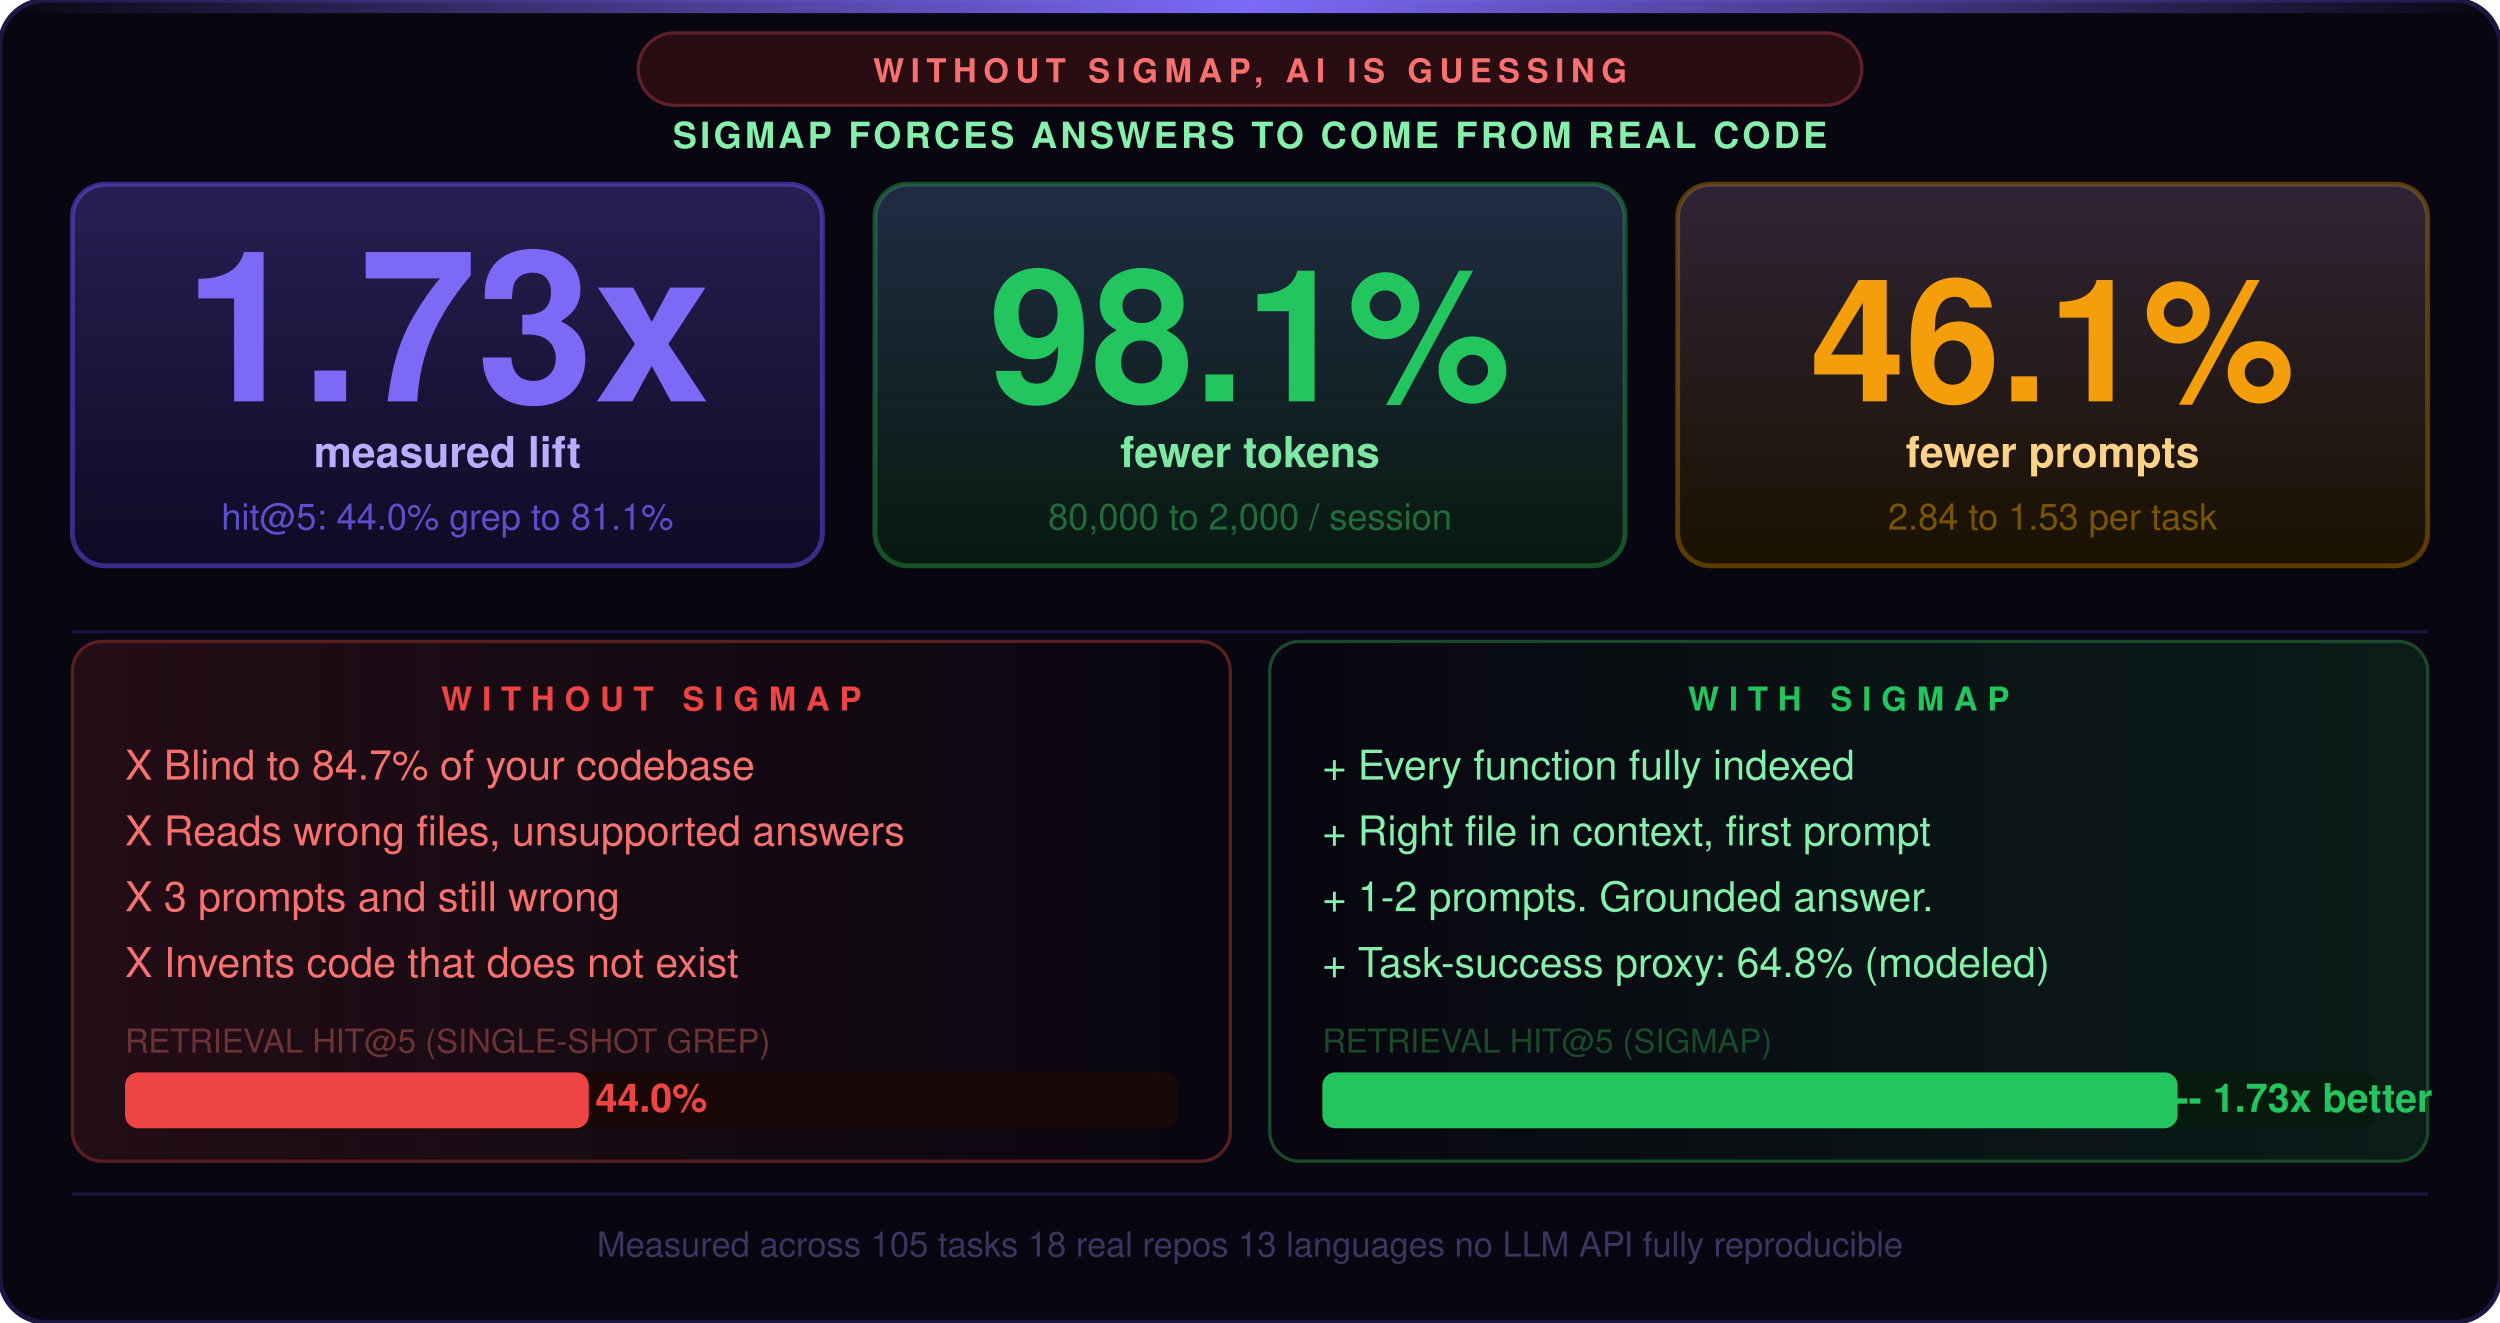
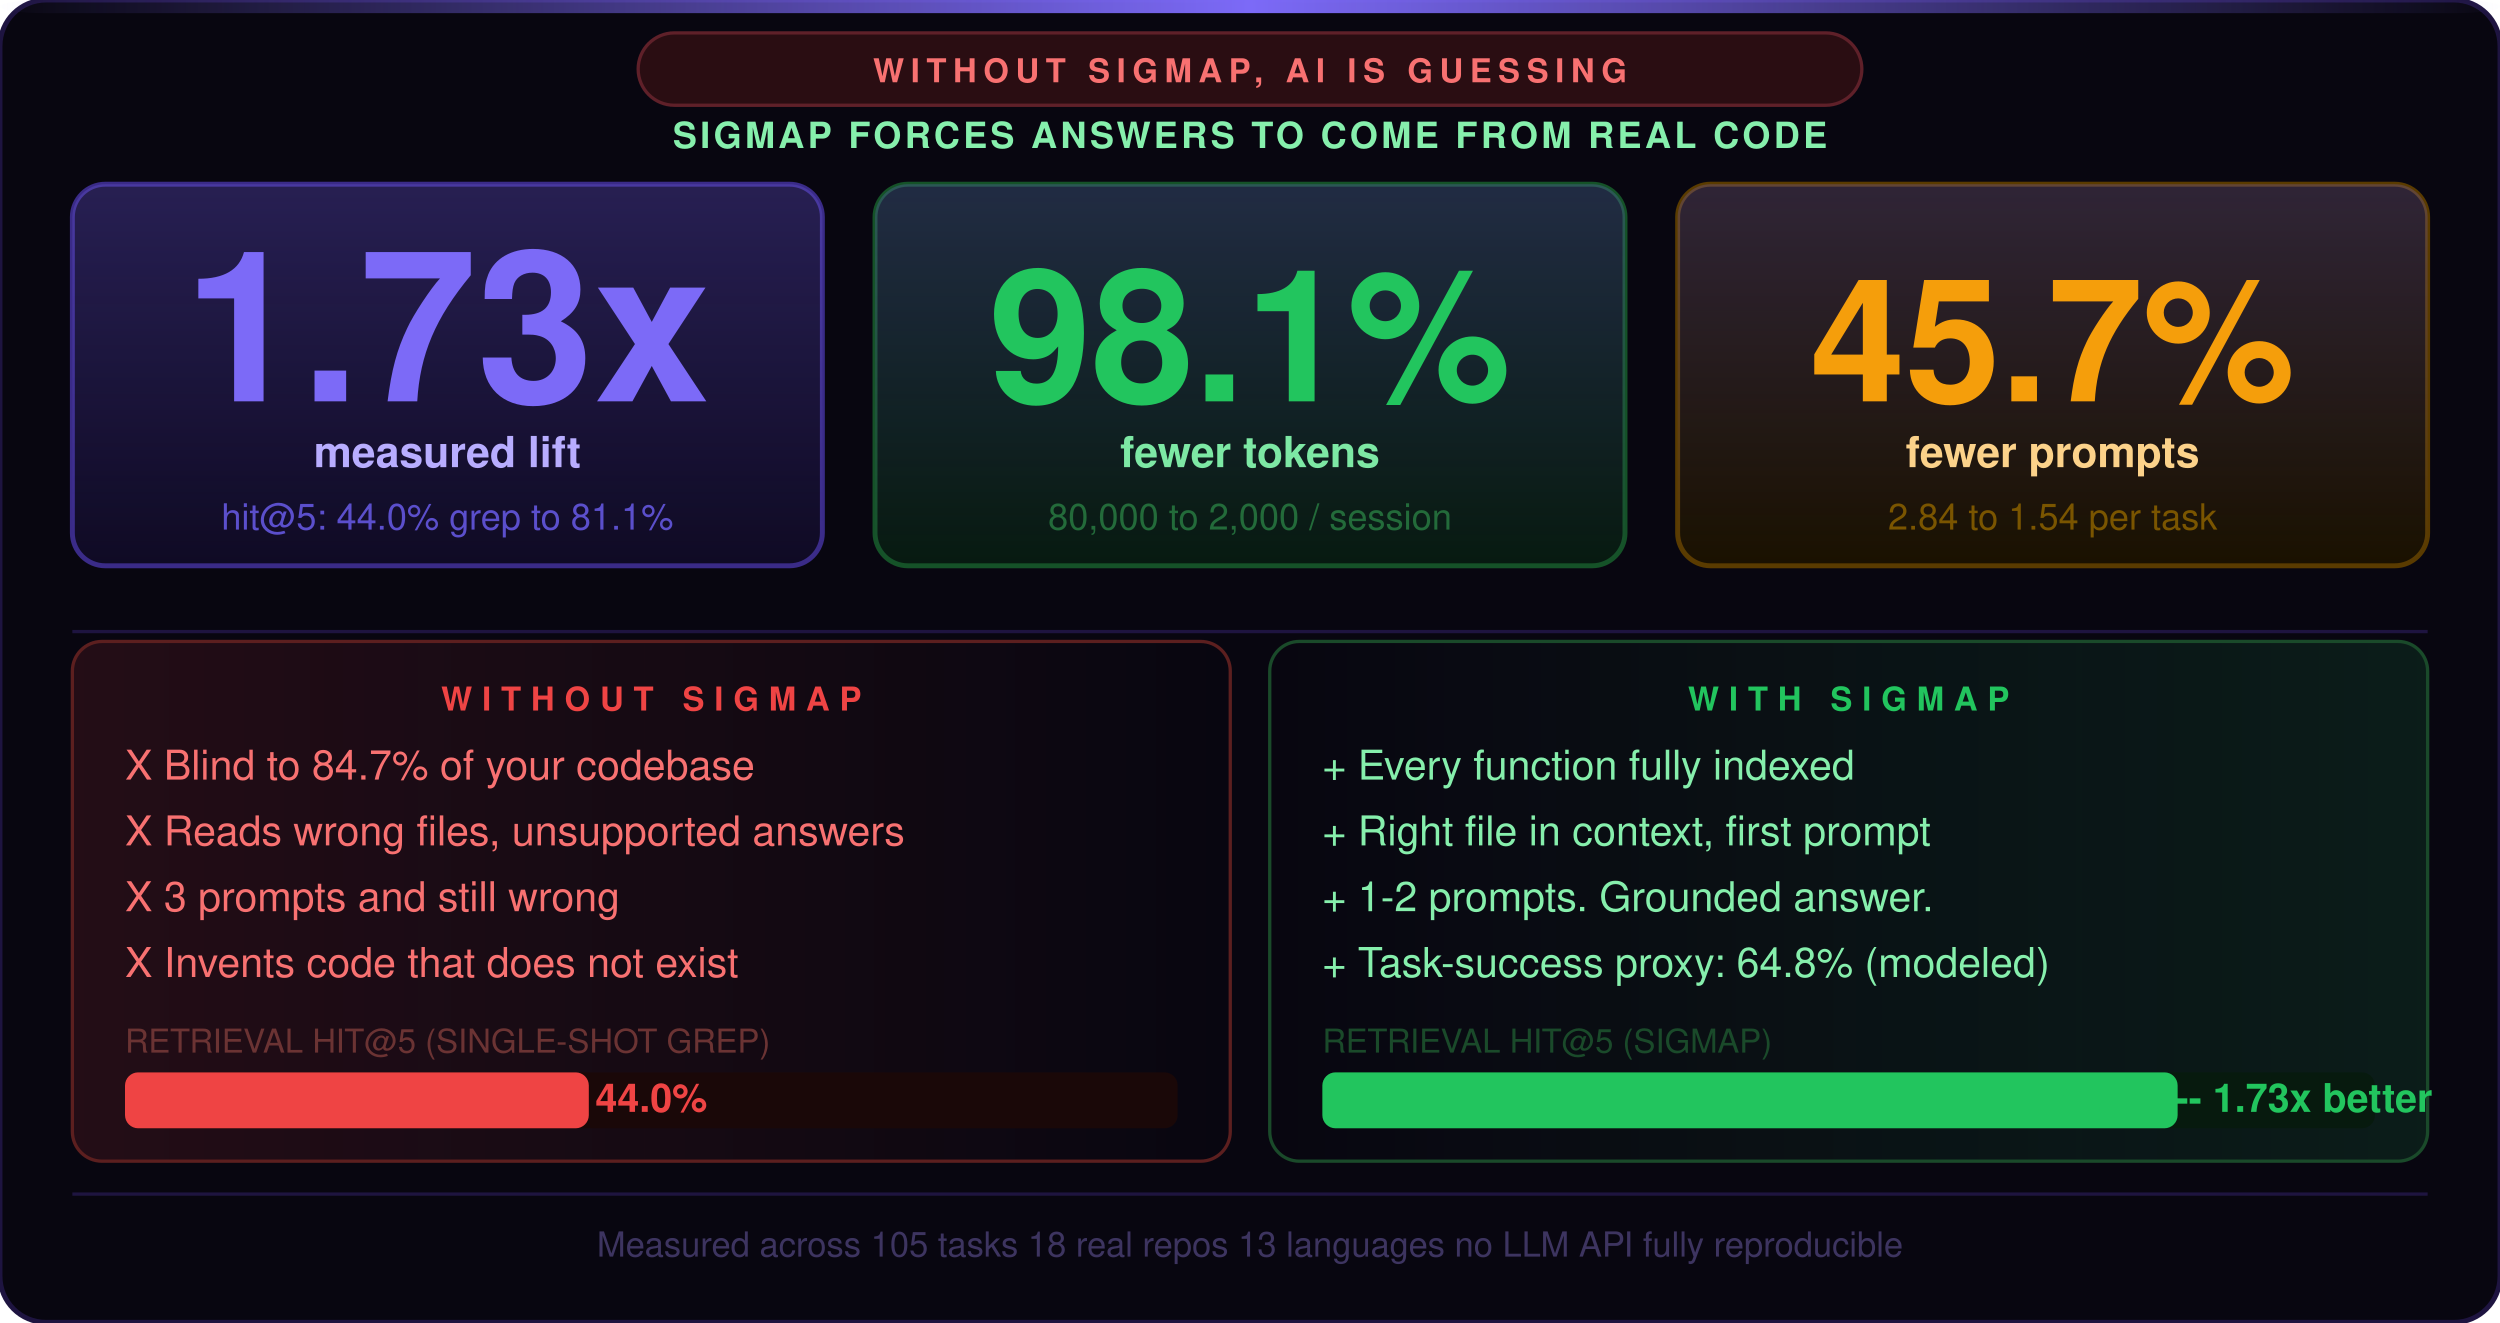
<svg xmlns="http://www.w3.org/2000/svg" viewBox="0 0 760 402" width="760" height="402" font-family="-apple-system,BlinkMacSystemFont,'Segoe UI',Helvetica,Arial,sans-serif">
  <rect width="760" height="402" fill="#080610" rx="14" />
  <rect width="760" height="402" fill="none" stroke="#1e1440" stroke-width="1.5" rx="14" />
  <defs>
    <linearGradient id="topglow" x1="0" x2="1" y1="0" y2="0">
      <stop offset="0%" stop-color="#7c6af7" stop-opacity="0" />
      <stop offset="50%" stop-color="#7c6af7" stop-opacity="1" />
      <stop offset="100%" stop-color="#7c6af7" stop-opacity="0" />
    </linearGradient>
    <linearGradient id="cardglow" x1="0" x2="0" y1="0" y2="1">
      <stop offset="0%" stop-color="#7c6af7" stop-opacity="0.22" />
      <stop offset="100%" stop-color="#7c6af7" stop-opacity="0" />
    </linearGradient>
    <linearGradient id="redglow" x1="0" x2="1" y1="0" y2="0">
      <stop offset="0%" stop-color="#ef4444" stop-opacity="0.12" />
      <stop offset="100%" stop-color="#ef4444" stop-opacity="0" />
    </linearGradient>
    <linearGradient id="greenglow" x1="0" x2="1" y1="0" y2="0">
      <stop offset="0%" stop-color="#22c55e" stop-opacity="0" />
      <stop offset="100%" stop-color="#22c55e" stop-opacity="0.12" />
    </linearGradient>
  </defs>
  <rect x="0" y="0" width="760" height="4" fill="url(#topglow)" rx="14" />
  <rect x="194" y="10" width="372" height="22" rx="11" fill="#2a0d12" stroke="#5f2029" stroke-width="1" />
  <text x="380" y="25" text-anchor="middle" font-size="10" font-weight="800" letter-spacing="2" fill="#f87171">WITHOUT SIGMAP, AI IS GUESSING</text>
  <text x="380" y="45" text-anchor="middle" font-size="11" font-weight="700" letter-spacing="1" fill="#86efac">SIGMAP FORCES ANSWERS TO COME FROM REAL CODE</text>
  <rect x="22" y="56" width="228" height="116" rx="10" fill="#0f0a24" stroke="#3a2b88" stroke-width="1.5" />
  <rect x="22" y="56" width="228" height="116" rx="10" fill="url(#cardglow)" />
  <text x="136" y="122" text-anchor="middle" font-size="64" font-weight="900" fill="#7c6af7">1.73x</text>
  <text x="136" y="142" text-anchor="middle" font-size="13" font-weight="700" fill="#b8adff">measured lift</text>
  <text x="136" y="161" text-anchor="middle" font-size="11" fill="#5b4fcc">hit@5: 44.0% grep to 81.1%</text>
  <rect x="266" y="56" width="228" height="116" rx="10" fill="#071a10" stroke="#155228" stroke-width="1.5" />
  <rect x="266" y="56" width="228" height="116" rx="10" fill="url(#cardglow)" />
  <text x="380" y="122" text-anchor="middle" font-size="56" font-weight="900" fill="#22c55e">98.1%</text>
  <text x="380" y="142" text-anchor="middle" font-size="13" font-weight="700" fill="#7de8a4">fewer tokens</text>
  <text x="380" y="161" text-anchor="middle" font-size="11" fill="#236b3a">80,000 to 2,000 / session</text>
  <rect x="510" y="56" width="228" height="116" rx="10" fill="#1a1100" stroke="#5a3b00" stroke-width="1.5" />
  <rect x="510" y="56" width="228" height="116" rx="10" fill="url(#cardglow)" />
-   <text x="624" y="122" text-anchor="middle" font-size="52" font-weight="900" fill="#f59e0b">46.1%</text>
+   <text x="624" y="122" text-anchor="middle" font-size="52" font-weight="900" fill="#f59e0b">45.7%</text>
  <text x="624" y="142" text-anchor="middle" font-size="13" font-weight="700" fill="#fcd28a">fewer prompts</text>
-   <text x="624" y="161" text-anchor="middle" font-size="11" fill="#7a5500">2.84 to 1.53 per task</text>
+   <text x="624" y="161" text-anchor="middle" font-size="11" fill="#7a5500">2.84 to 1.54 per task</text>
  <line x1="22" y1="192" x2="738" y2="192" stroke="#1e1440" stroke-width="1" />
  <rect x="22" y="195" width="352" height="158" rx="9" fill="url(#redglow)" />
  <rect x="22" y="195" width="352" height="158" rx="9" fill="none" stroke="#5c1f1f" stroke-width="1" />
  <text x="198" y="216" text-anchor="middle" font-size="10" font-weight="800" letter-spacing="3" fill="#ef4444">WITHOUT SIGMAP</text>
  <text x="38" y="237" font-size="12.5" fill="#f87171">X  Blind to 84.7% of your codebase</text>
  <text x="38" y="257" font-size="12.5" fill="#f87171">X  Reads wrong files, unsupported answers</text>
  <text x="38" y="277" font-size="12.5" fill="#f87171">X  3 prompts and still wrong</text>
  <text x="38" y="297" font-size="12.5" fill="#f87171">X  Invents code that does not exist</text>
  <text x="38" y="320" font-size="10" fill="#6b3333">RETRIEVAL HIT@5 (SINGLE-SHOT GREP)</text>
  <rect x="38" y="326" width="320" height="17" fill="#1a0808" rx="4" />
  <rect x="38" y="326" width="141" height="17" fill="#ef4444" rx="4" />
  <text x="181" y="338" font-size="12" font-weight="800" fill="#ef4444">44.0%</text>
  <rect x="386" y="195" width="352" height="158" rx="9" fill="url(#greenglow)" />
  <rect x="386" y="195" width="352" height="158" rx="9" fill="none" stroke="#1a4a2a" stroke-width="1" />
  <text x="562" y="216" text-anchor="middle" font-size="10" font-weight="800" letter-spacing="3" fill="#22c55e">WITH SIGMAP</text>
  <text x="402" y="237" font-size="12.5" fill="#86efac">+  Every function fully indexed</text>
  <text x="402" y="257" font-size="12.5" fill="#86efac">+  Right file in context, first prompt</text>
  <text x="402" y="277" font-size="12.5" fill="#86efac">+  1-2 prompts. Grounded answer.</text>
  <text x="402" y="297" font-size="12.5" fill="#86efac">+  Task-success proxy: 64.8% (modeled)</text>
  <text x="402" y="320" font-size="10" fill="#1a4a2a">RETRIEVAL HIT@5 (SIGMAP)</text>
  <rect x="402" y="326" width="320" height="17" fill="#071a0e" rx="4" />
  <rect x="402" y="326" width="260" height="17" fill="#22c55e" rx="4" />
  <text x="624" y="338" font-size="12" font-weight="800" fill="#22c55e">81.1% -- 1.73x better</text>
  <line x1="22" y1="363" x2="738" y2="363" stroke="#1e1440" stroke-width="1" />
  <text x="380" y="382" text-anchor="middle" font-size="10.5" fill="#3d3460">Measured across 105 tasks  18 real repos  13 languages  no LLM API  fully reproducible</text>
</svg>
